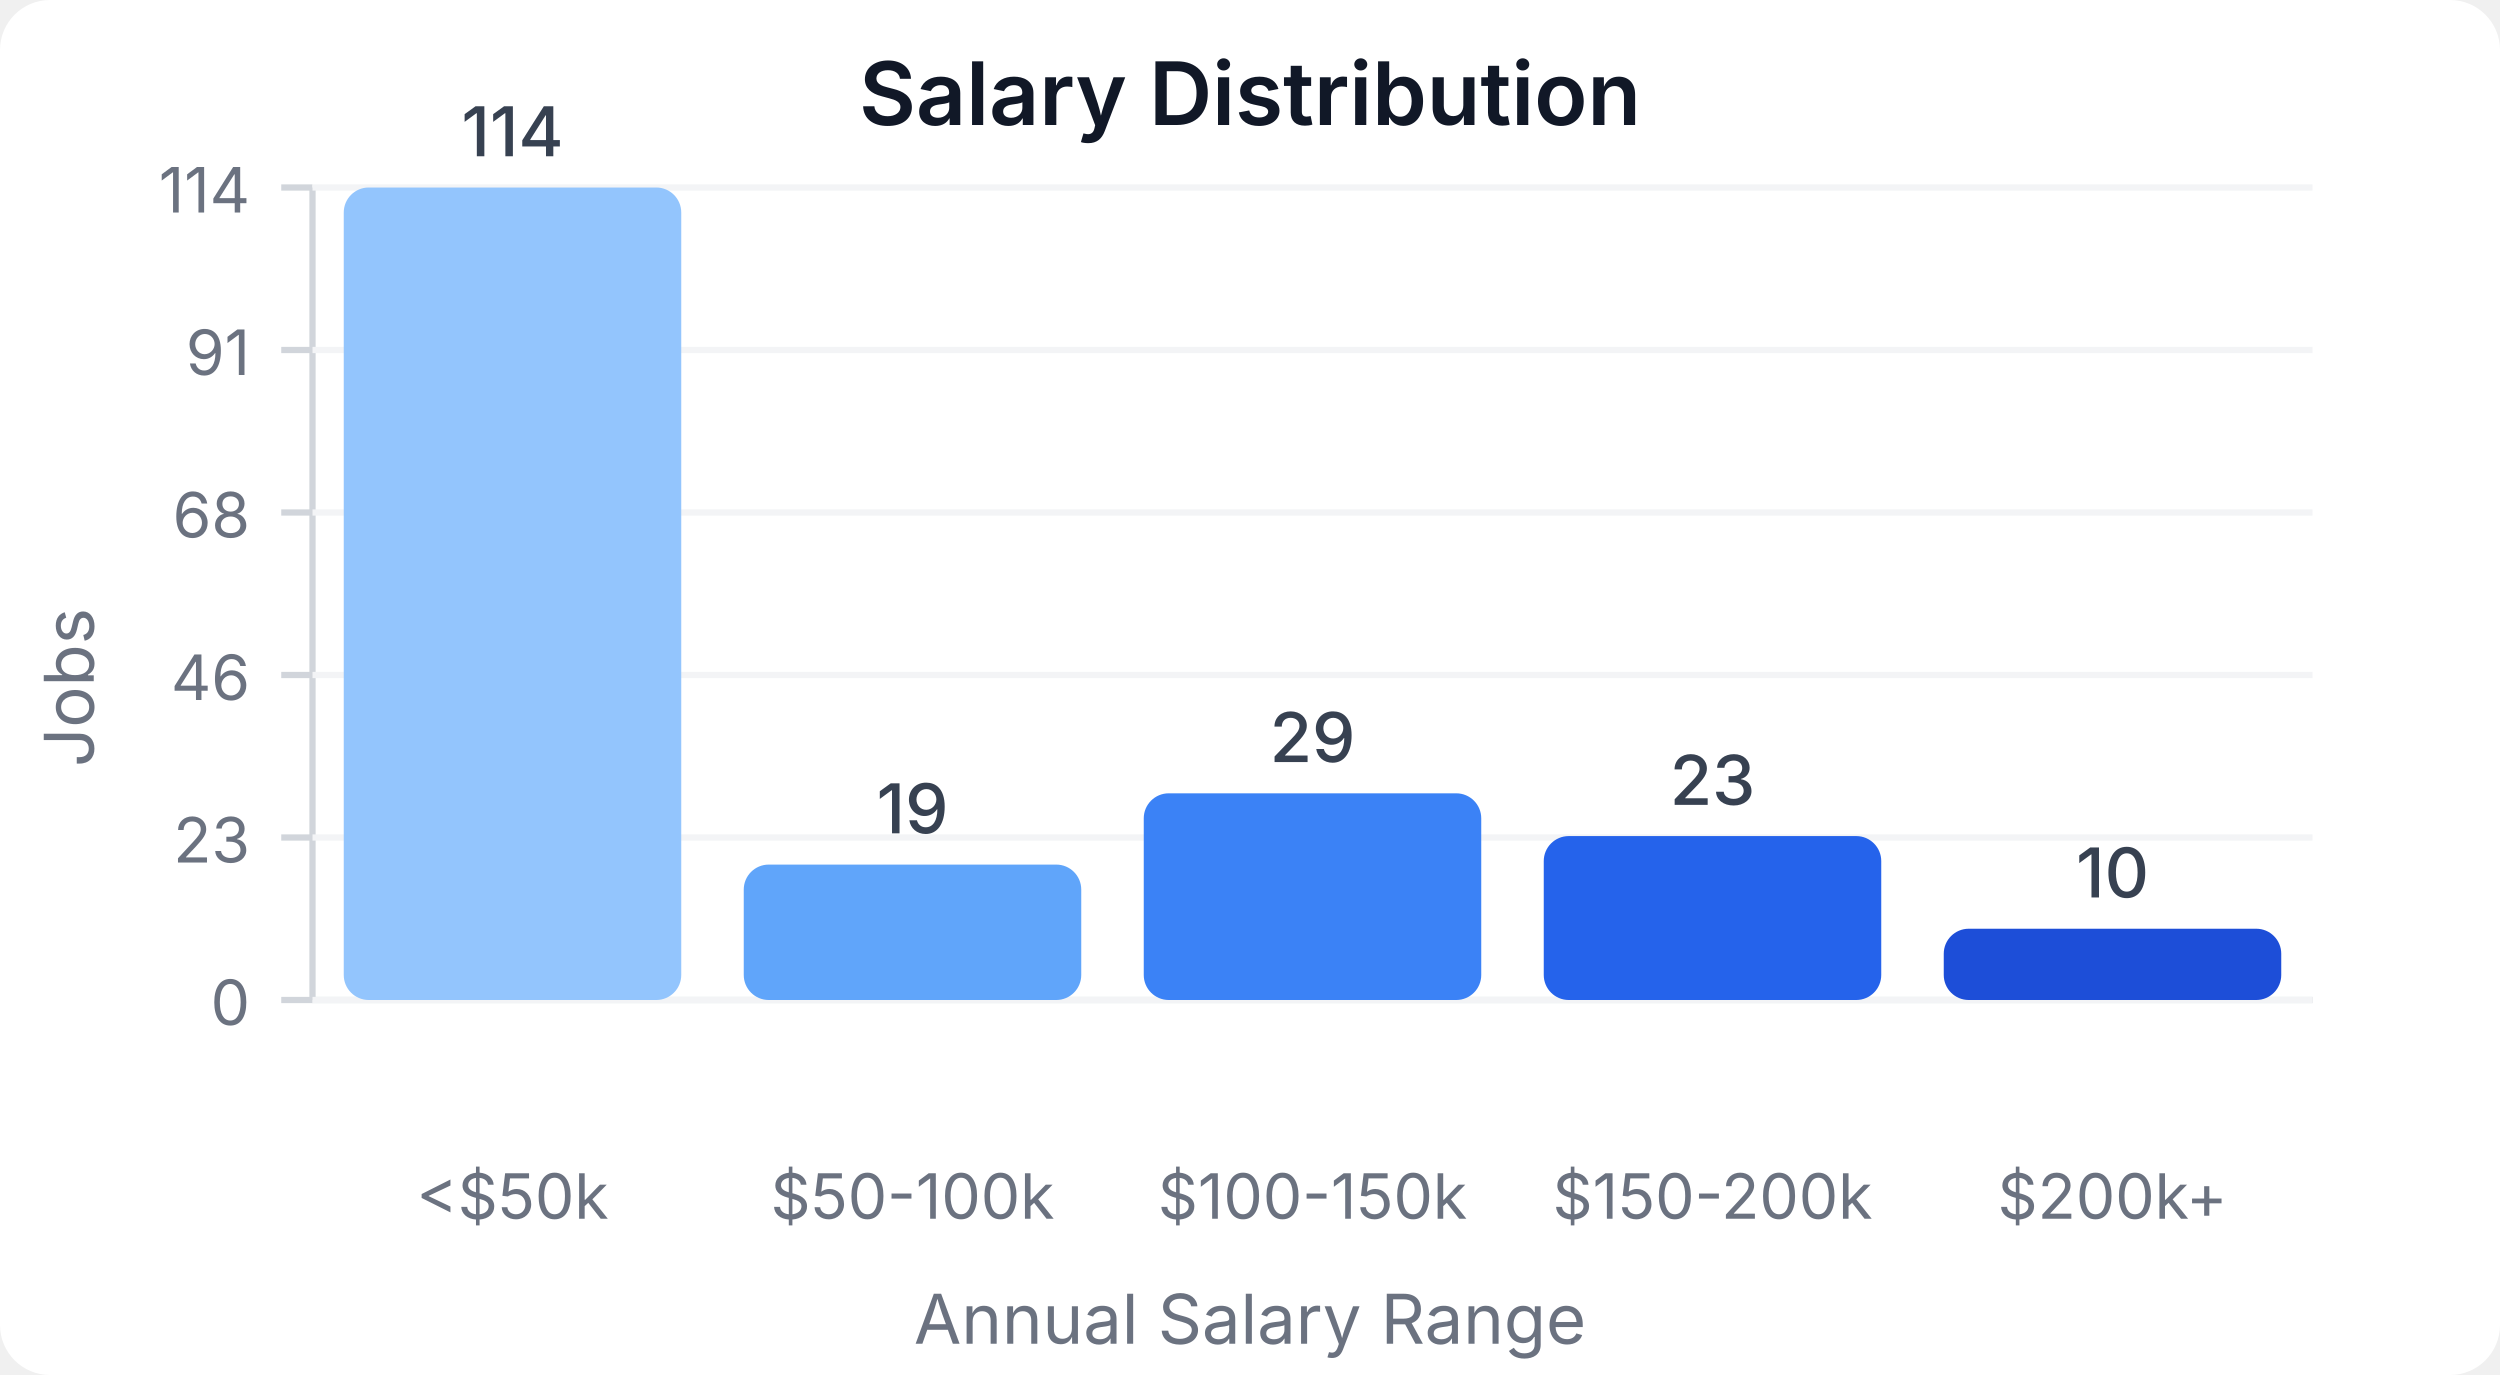
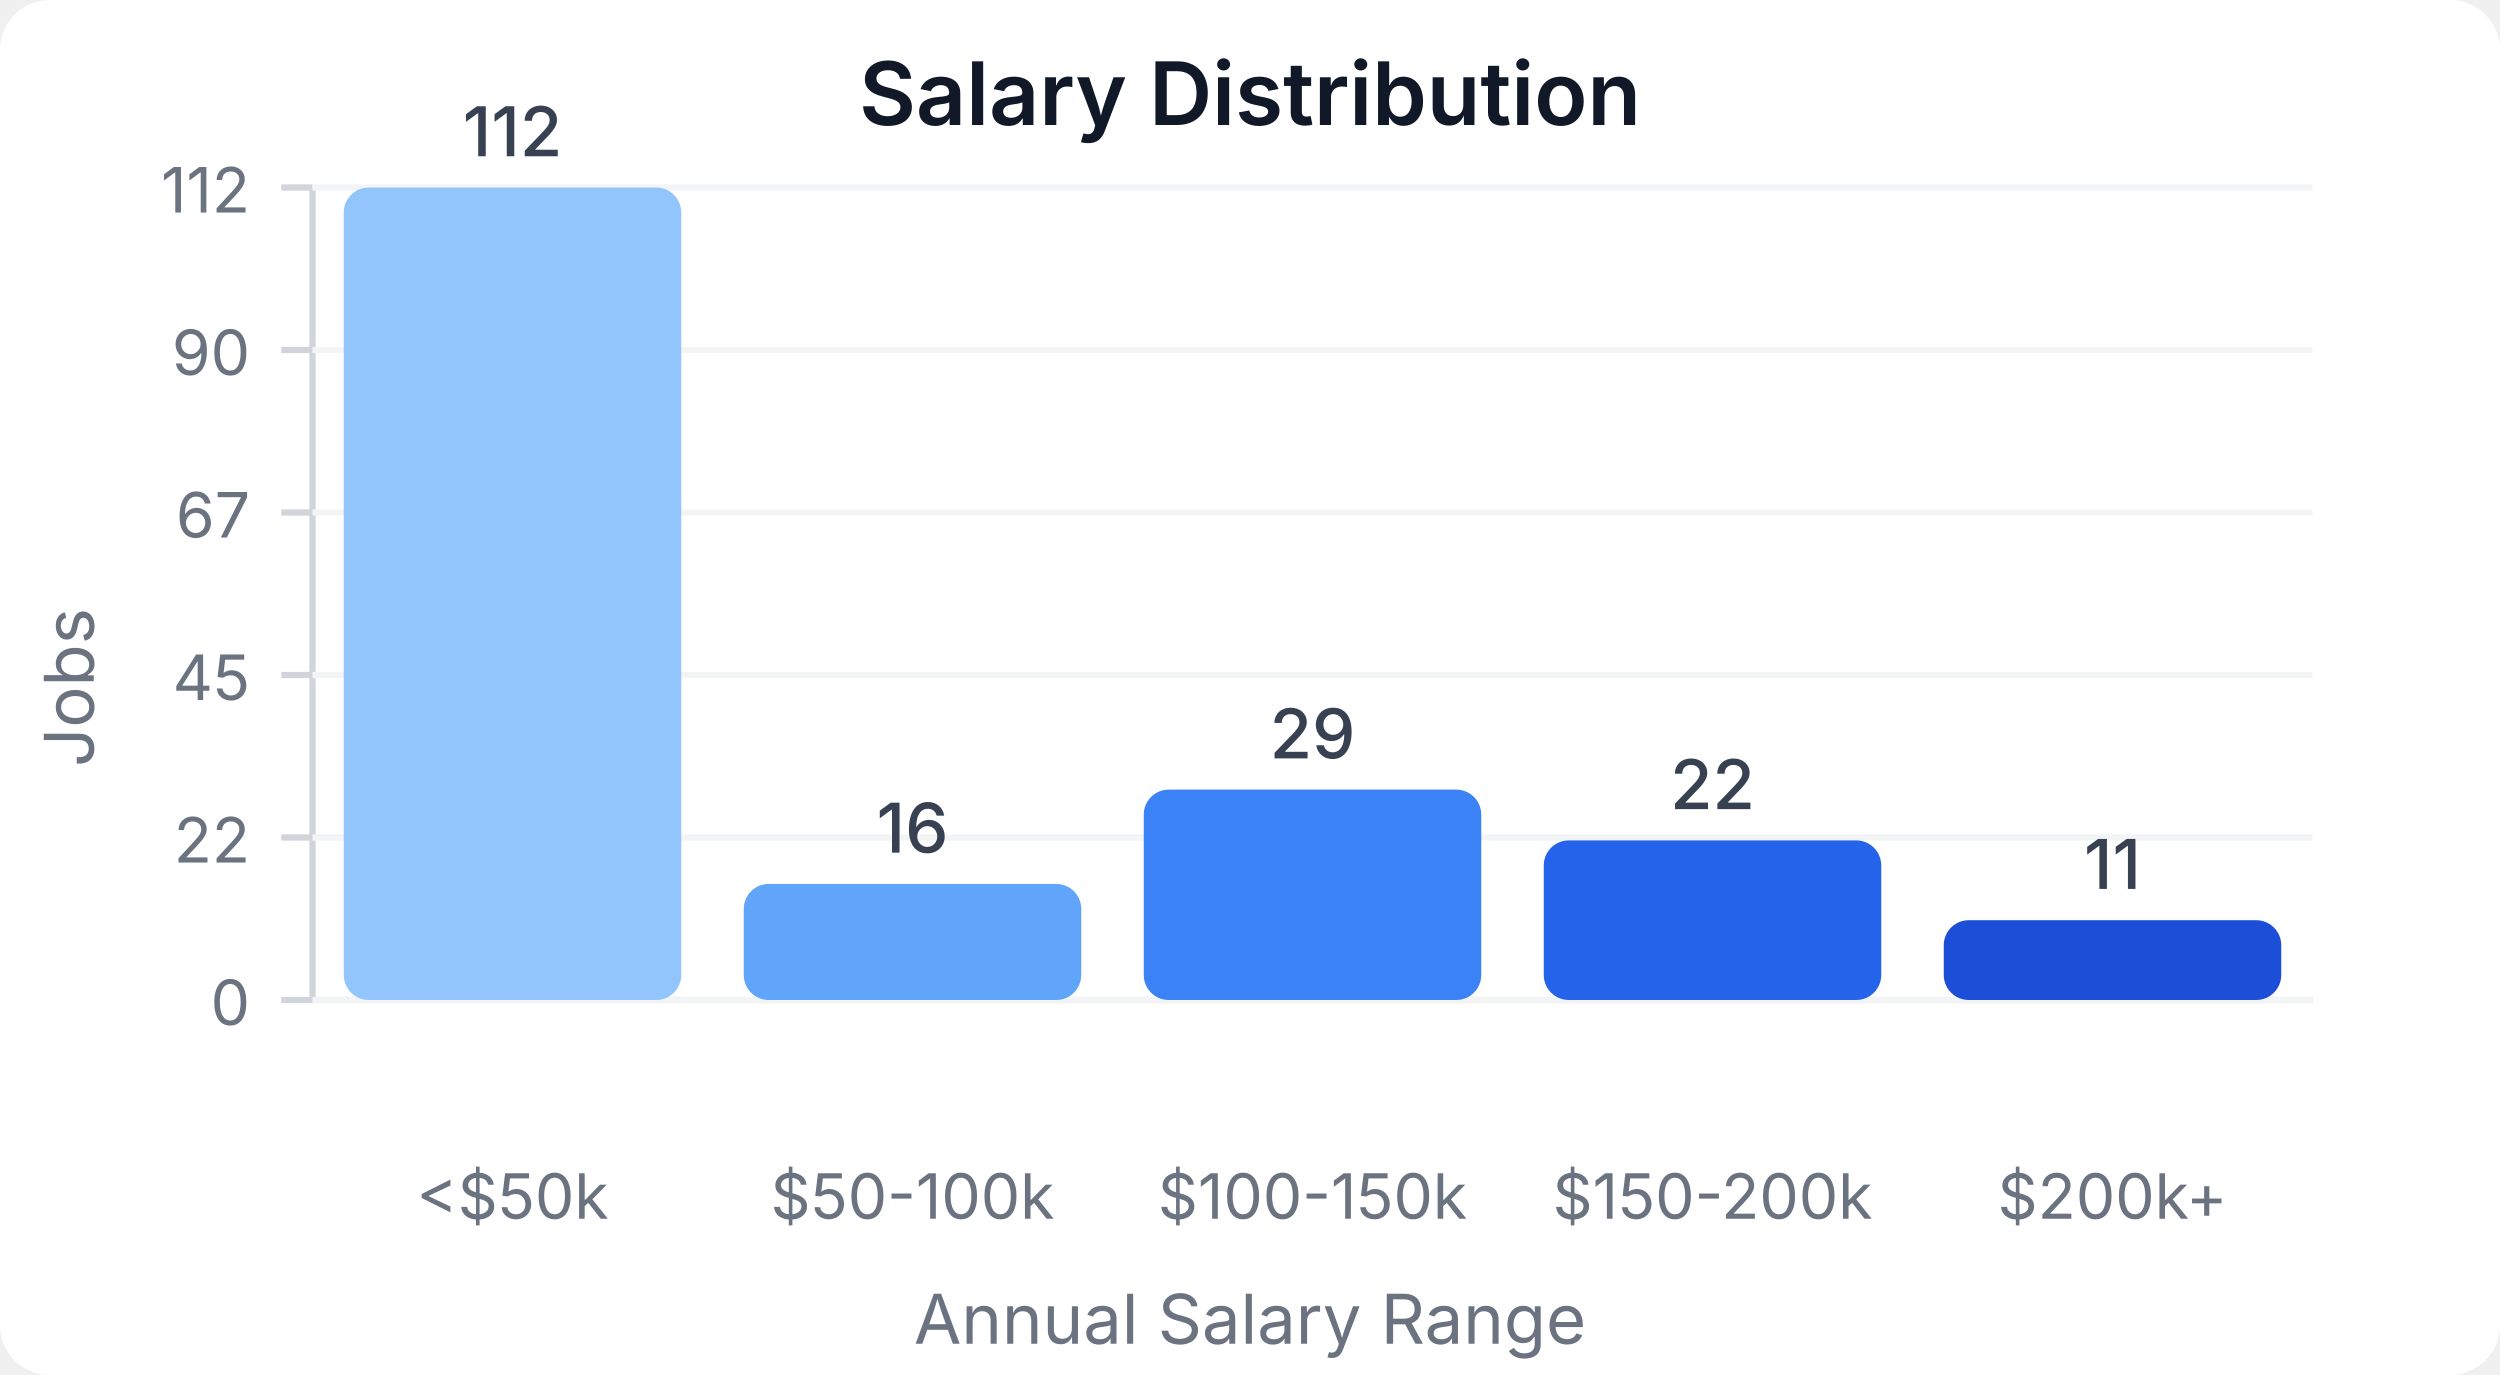
<svg xmlns="http://www.w3.org/2000/svg" width="400" height="220" viewBox="0 0 400 220">
  <style>
    text { font-family: system-ui, -apple-system, sans-serif; }
  </style>
  <rect width="400" height="220" fill="#ffffff" rx="8" />
  <text x="200" y="20" text-anchor="middle" font-size="14" font-weight="600" fill="#111827">Salary Distribution</text>
  <line x1="50" y1="30" x2="50" y2="160" stroke="#d1d5db" stroke-width="1" />
  <line x1="50" y1="160" x2="370" y2="160" stroke="#d1d5db" stroke-width="1" />
  <line x1="45" y1="160" x2="50" y2="160" stroke="#d1d5db" stroke-width="1" />
  <text x="40" y="164" text-anchor="end" font-size="10" fill="#6b7280">0</text>
  <line x1="50" y1="160" x2="370" y2="160" stroke="#f3f4f6" stroke-width="1" />
  <line x1="45" y1="134" x2="50" y2="134" stroke="#d1d5db" stroke-width="1" />
-   <text x="40" y="138" text-anchor="end" font-size="10" fill="#6b7280">23</text>
+   <text x="40" y="138" text-anchor="end" font-size="10" fill="#6b7280">22</text>
  <line x1="50" y1="134" x2="370" y2="134" stroke="#f3f4f6" stroke-width="1" />
  <line x1="45" y1="108" x2="50" y2="108" stroke="#d1d5db" stroke-width="1" />
-   <text x="40" y="112" text-anchor="end" font-size="10" fill="#6b7280">46</text>
+   <text x="40" y="112" text-anchor="end" font-size="10" fill="#6b7280">45</text>
  <line x1="50" y1="108" x2="370" y2="108" stroke="#f3f4f6" stroke-width="1" />
  <line x1="45" y1="82" x2="50" y2="82" stroke="#d1d5db" stroke-width="1" />
-   <text x="40" y="86" text-anchor="end" font-size="10" fill="#6b7280">68</text>
+   <text x="40" y="86" text-anchor="end" font-size="10" fill="#6b7280">67</text>
  <line x1="50" y1="82" x2="370" y2="82" stroke="#f3f4f6" stroke-width="1" />
  <line x1="45" y1="56" x2="50" y2="56" stroke="#d1d5db" stroke-width="1" />
-   <text x="40" y="60" text-anchor="end" font-size="10" fill="#6b7280">91</text>
+   <text x="40" y="60" text-anchor="end" font-size="10" fill="#6b7280">90</text>
  <line x1="50" y1="56" x2="370" y2="56" stroke="#f3f4f6" stroke-width="1" />
  <line x1="45" y1="30" x2="50" y2="30" stroke="#d1d5db" stroke-width="1" />
-   <text x="40" y="34" text-anchor="end" font-size="10" fill="#6b7280">114</text>
+   <text x="40" y="34" text-anchor="end" font-size="10" fill="#6b7280">112</text>
  <line x1="50" y1="30" x2="370" y2="30" stroke="#f3f4f6" stroke-width="1" />
  <rect x="55" y="30" width="54" height="130" fill="#93c5fd" rx="4" />
-   <text x="82" y="25" text-anchor="middle" font-size="11" fill="#374151" font-weight="500">114</text>
+   <text x="82" y="25" text-anchor="middle" font-size="11" fill="#374151" font-weight="500">112</text>
  <text x="82" y="195" text-anchor="middle" font-size="10" fill="#6b7280">&lt;$50k</text>
-   <rect x="119" y="138.333" width="54" height="21.667" fill="#60a5fa" rx="4" />
-   <text x="146" y="133.333" text-anchor="middle" font-size="11" fill="#374151" font-weight="500">19</text>
+   <rect x="119" y="141.429" width="54" height="18.571" fill="#60a5fa" rx="4" />
+   <text x="146" y="136.429" text-anchor="middle" font-size="11" fill="#374151" font-weight="500">16</text>
  <text x="146" y="195" text-anchor="middle" font-size="10" fill="#6b7280">$50-100k</text>
-   <rect x="183" y="126.93" width="54" height="33.07" fill="#3b82f6" rx="4" />
-   <text x="210" y="121.93" text-anchor="middle" font-size="11" fill="#374151" font-weight="500">29</text>
+   <rect x="183" y="126.339" width="54" height="33.661" fill="#3b82f6" rx="4" />
+   <text x="210" y="121.339" text-anchor="middle" font-size="11" fill="#374151" font-weight="500">29</text>
  <text x="210" y="195" text-anchor="middle" font-size="10" fill="#6b7280">$100-150k</text>
-   <rect x="247" y="133.772" width="54" height="26.228" fill="#2563eb" rx="4" />
-   <text x="274" y="128.772" text-anchor="middle" font-size="11" fill="#374151" font-weight="500">23</text>
+   <rect x="247" y="134.464" width="54" height="25.536" fill="#2563eb" rx="4" />
+   <text x="274" y="129.464" text-anchor="middle" font-size="11" fill="#374151" font-weight="500">22</text>
  <text x="274" y="195" text-anchor="middle" font-size="10" fill="#6b7280">$150-200k</text>
-   <rect x="311" y="148.596" width="54" height="11.404" fill="#1d4ed8" rx="4" />
-   <text x="338" y="143.596" text-anchor="middle" font-size="11" fill="#374151" font-weight="500">10</text>
+   <rect x="311" y="147.232" width="54" height="12.768" fill="#1d4ed8" rx="4" />
+   <text x="338" y="142.232" text-anchor="middle" font-size="11" fill="#374151" font-weight="500">11</text>
  <text x="338" y="195" text-anchor="middle" font-size="10" fill="#6b7280">$200k+</text>
  <text x="15" y="110" text-anchor="middle" font-size="11" fill="#6b7280" transform="rotate(-90, 15, 110)">Jobs</text>
  <text x="200" y="215" text-anchor="middle" font-size="11" fill="#6b7280">Annual Salary Range</text>
</svg>
